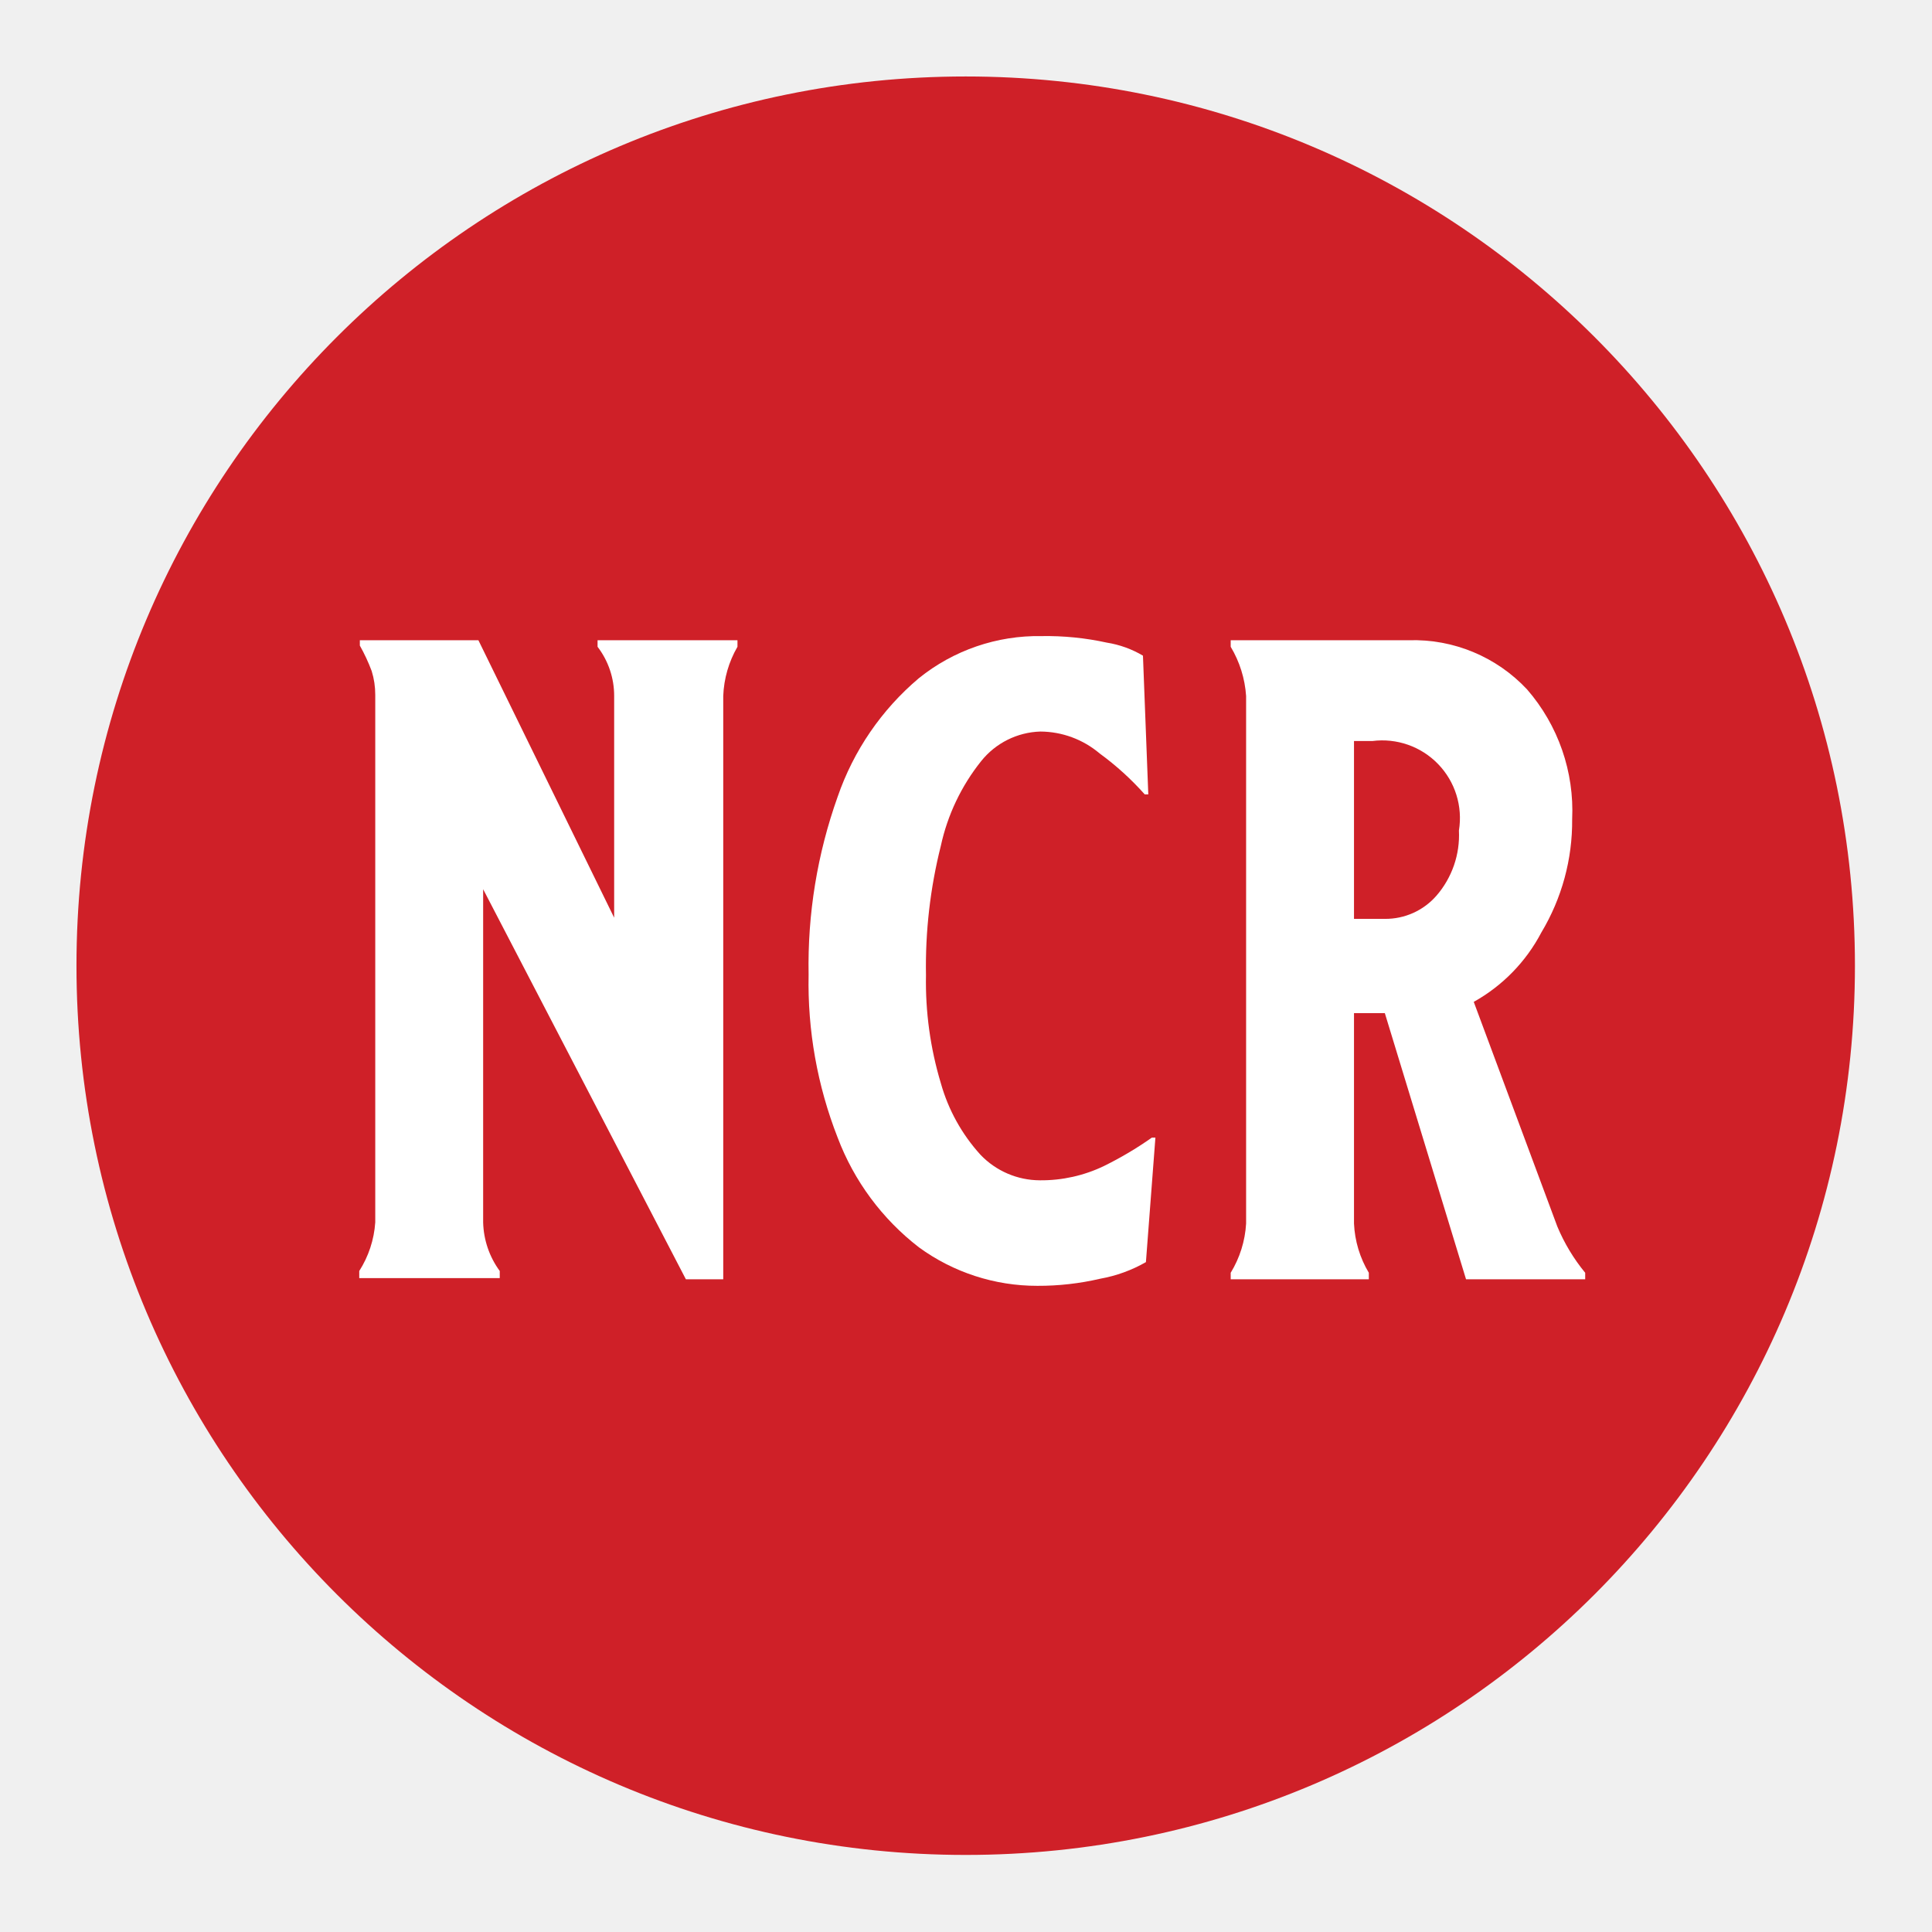
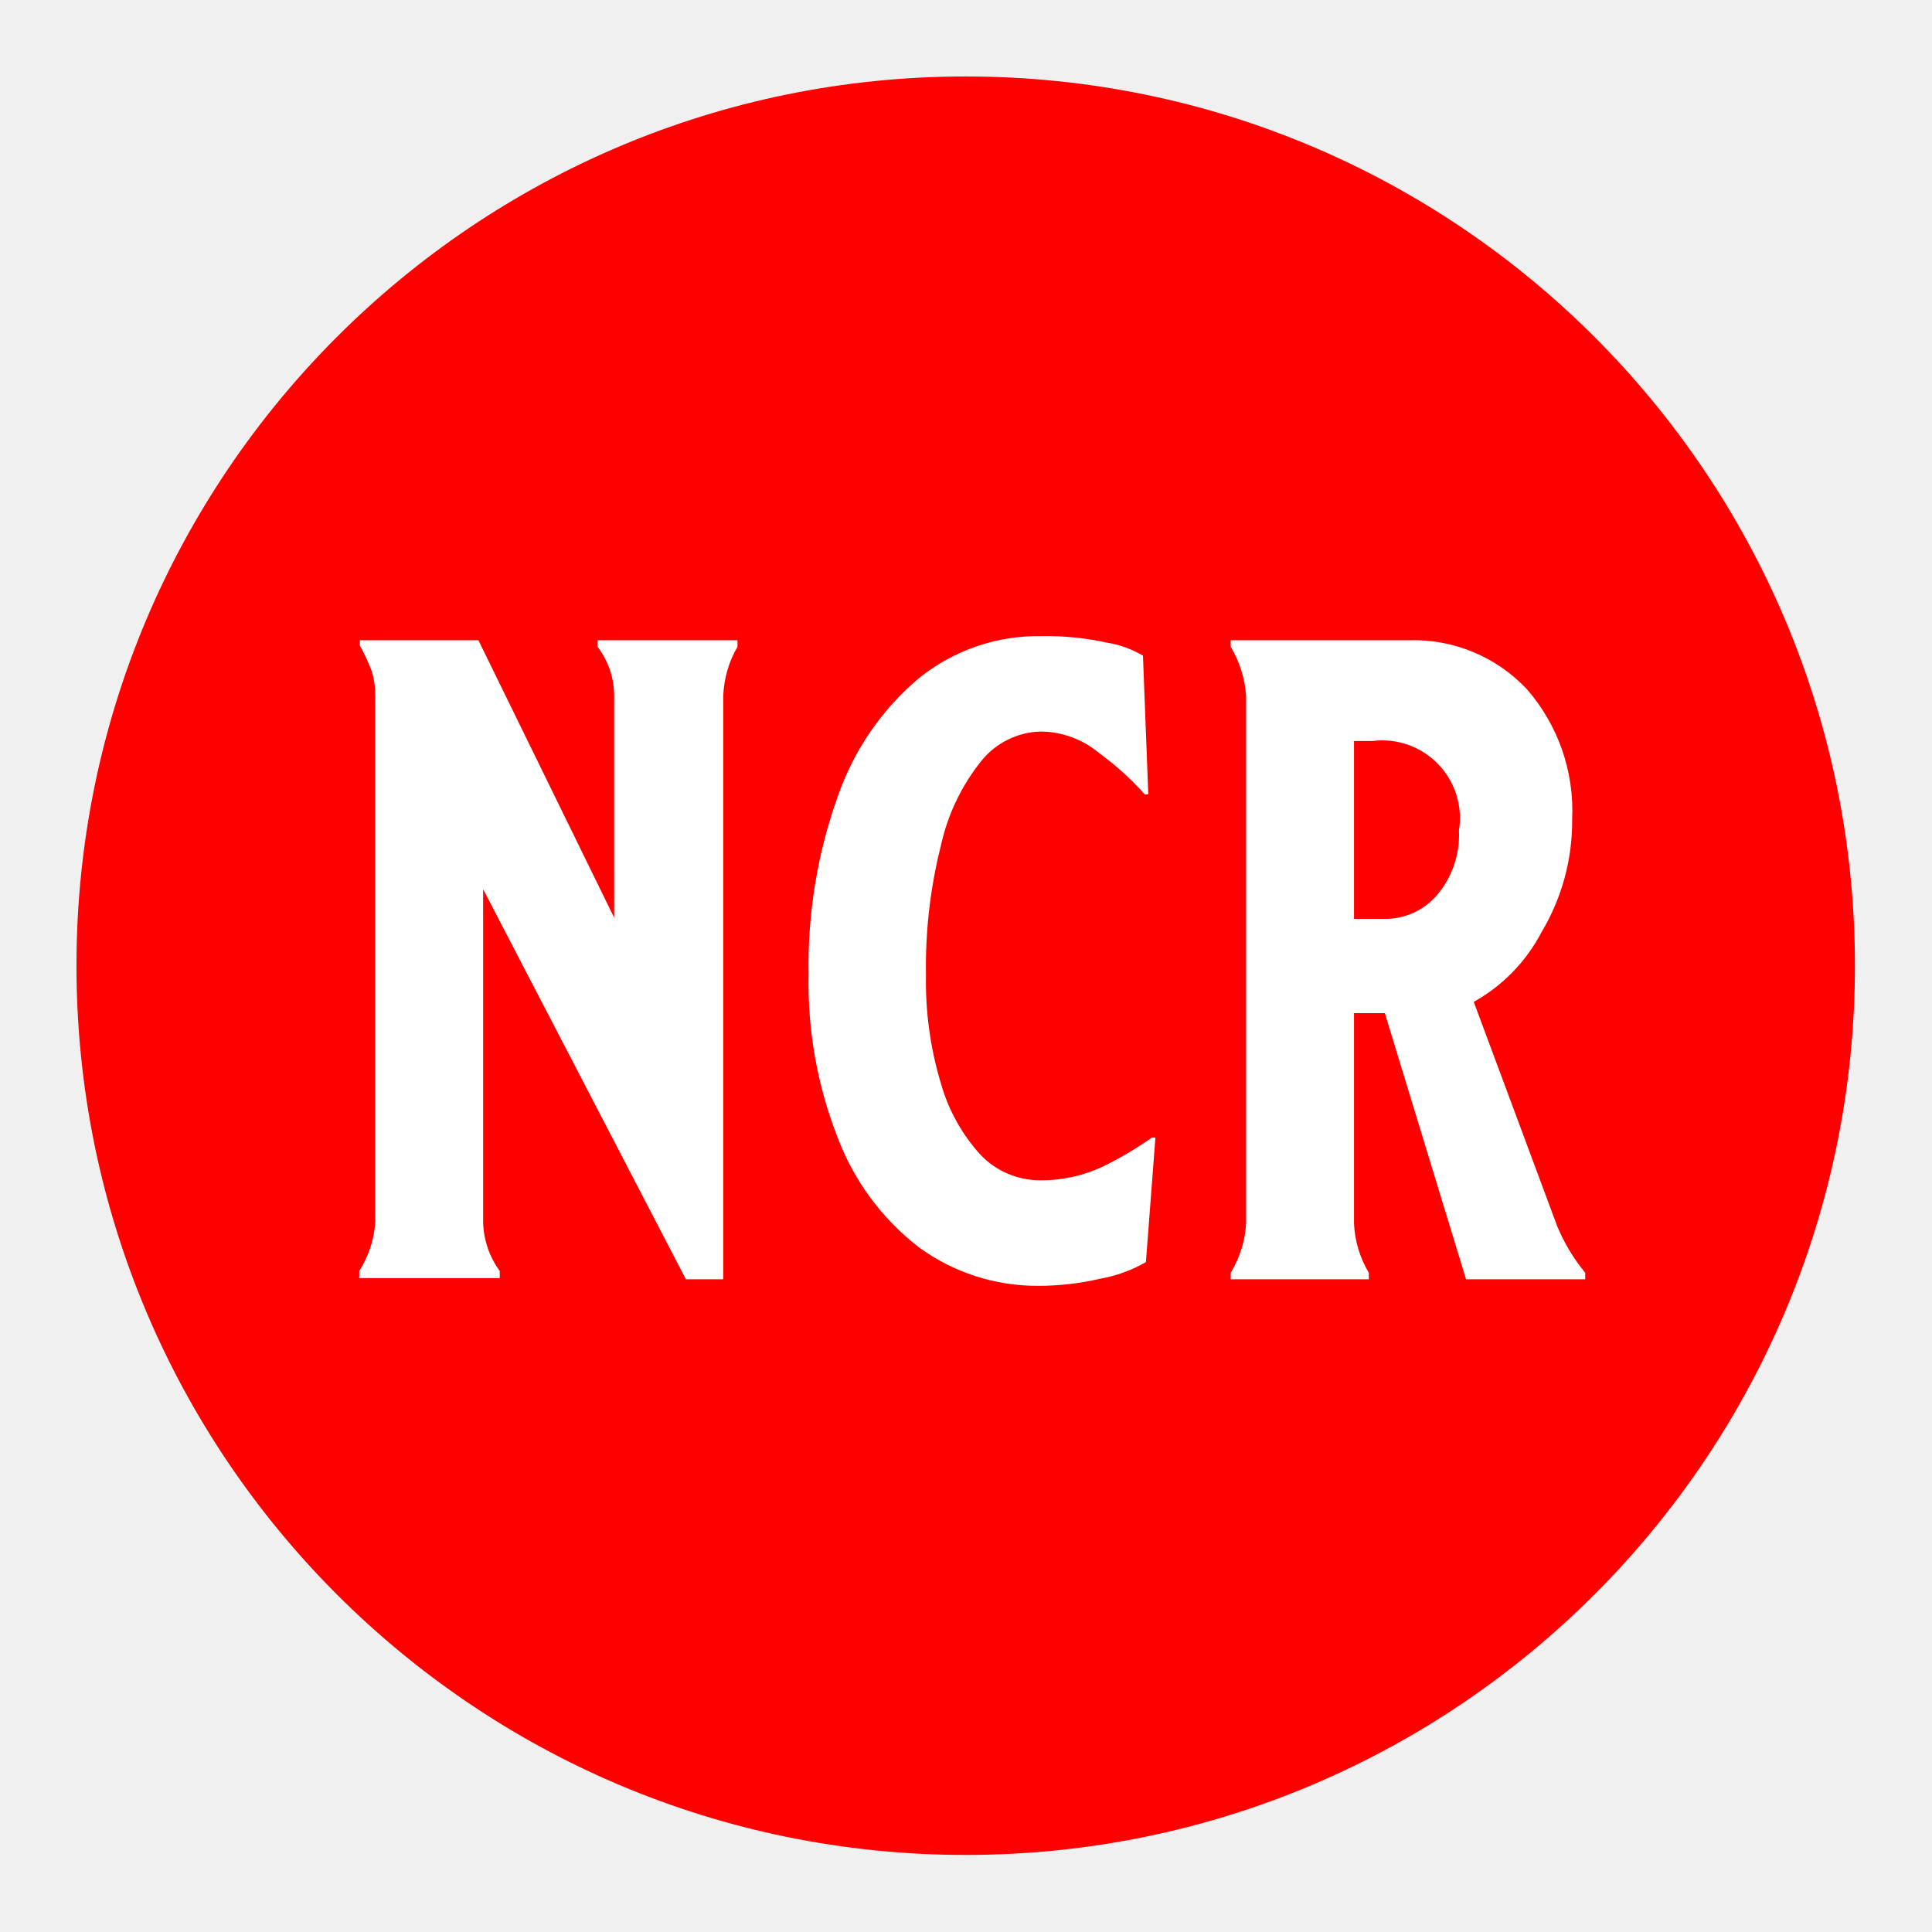
<svg xmlns="http://www.w3.org/2000/svg" id="Layer_1" data-name="Layer 1" viewBox="0 0 32.59 32.59">
  <defs>
-     <style>.cls-1{fill:#cf2028;}.cls-2{fill:#fff;}</style>
+     <style>.cls-1{fill:red;}.cls-2{fill:#fff;}</style>
  </defs>
  <circle class="cls-1" cx="16.29" cy="16.29" r="15" />
  <path class="cls-2" d="M12.44,10.8v.11a1.79,1.79,0,0,0-.24.83v9.84h-.63L8.15,15v5.62a1.45,1.45,0,0,0,.28.82v.12H6.06v-.12a1.74,1.74,0,0,0,.27-.82v-8.9a1.34,1.34,0,0,0-.06-.4,3.06,3.06,0,0,0-.2-.43V10.8h2l2.29,4.68V11.74a1.36,1.36,0,0,0-.28-.83V10.8Z" />
  <path class="cls-2" d="M19.33,21.29a2.4,2.4,0,0,1-.77.28,4.59,4.59,0,0,1-1.06.12,3.38,3.38,0,0,1-2-.65,4.23,4.23,0,0,1-1.37-1.85,7.14,7.14,0,0,1-.49-2.75,8.45,8.45,0,0,1,.49-3,4.56,4.56,0,0,1,1.37-2,3.21,3.21,0,0,1,2.07-.71,4.77,4.77,0,0,1,1.1.11,1.73,1.73,0,0,1,.61.22l.09,2.34-.06,0a4.82,4.82,0,0,0-.76-.69,1.56,1.56,0,0,0-1-.37,1.33,1.33,0,0,0-1,.5,3.47,3.47,0,0,0-.68,1.43,8.33,8.33,0,0,0-.25,2.18,5.93,5.93,0,0,0,.25,1.82,3,3,0,0,0,.67,1.21,1.39,1.39,0,0,0,1,.43,2.44,2.44,0,0,0,1.08-.24,6,6,0,0,0,.81-.48h.06Z" />
  <path class="cls-2" d="M24.73,21.58l-1.37-4.49h-.52v3.55a1.77,1.77,0,0,0,.25.83v.11H20.76v-.11a1.79,1.79,0,0,0,.26-.83v-8.9a1.86,1.86,0,0,0-.26-.83V10.8h3a2.62,2.62,0,0,1,2,.83,3.12,3.12,0,0,1,.76,2.19A3.65,3.65,0,0,1,26,15.73a2.86,2.86,0,0,1-1.14,1.17l1.41,3.79a3.12,3.12,0,0,0,.47.78v.11Zm-.5-6.47a1.56,1.56,0,0,0,.38-1.1,1.31,1.31,0,0,0-1.46-1.51h-.31v3h.52A1.14,1.14,0,0,0,24.23,15.11Z" />
</svg>
